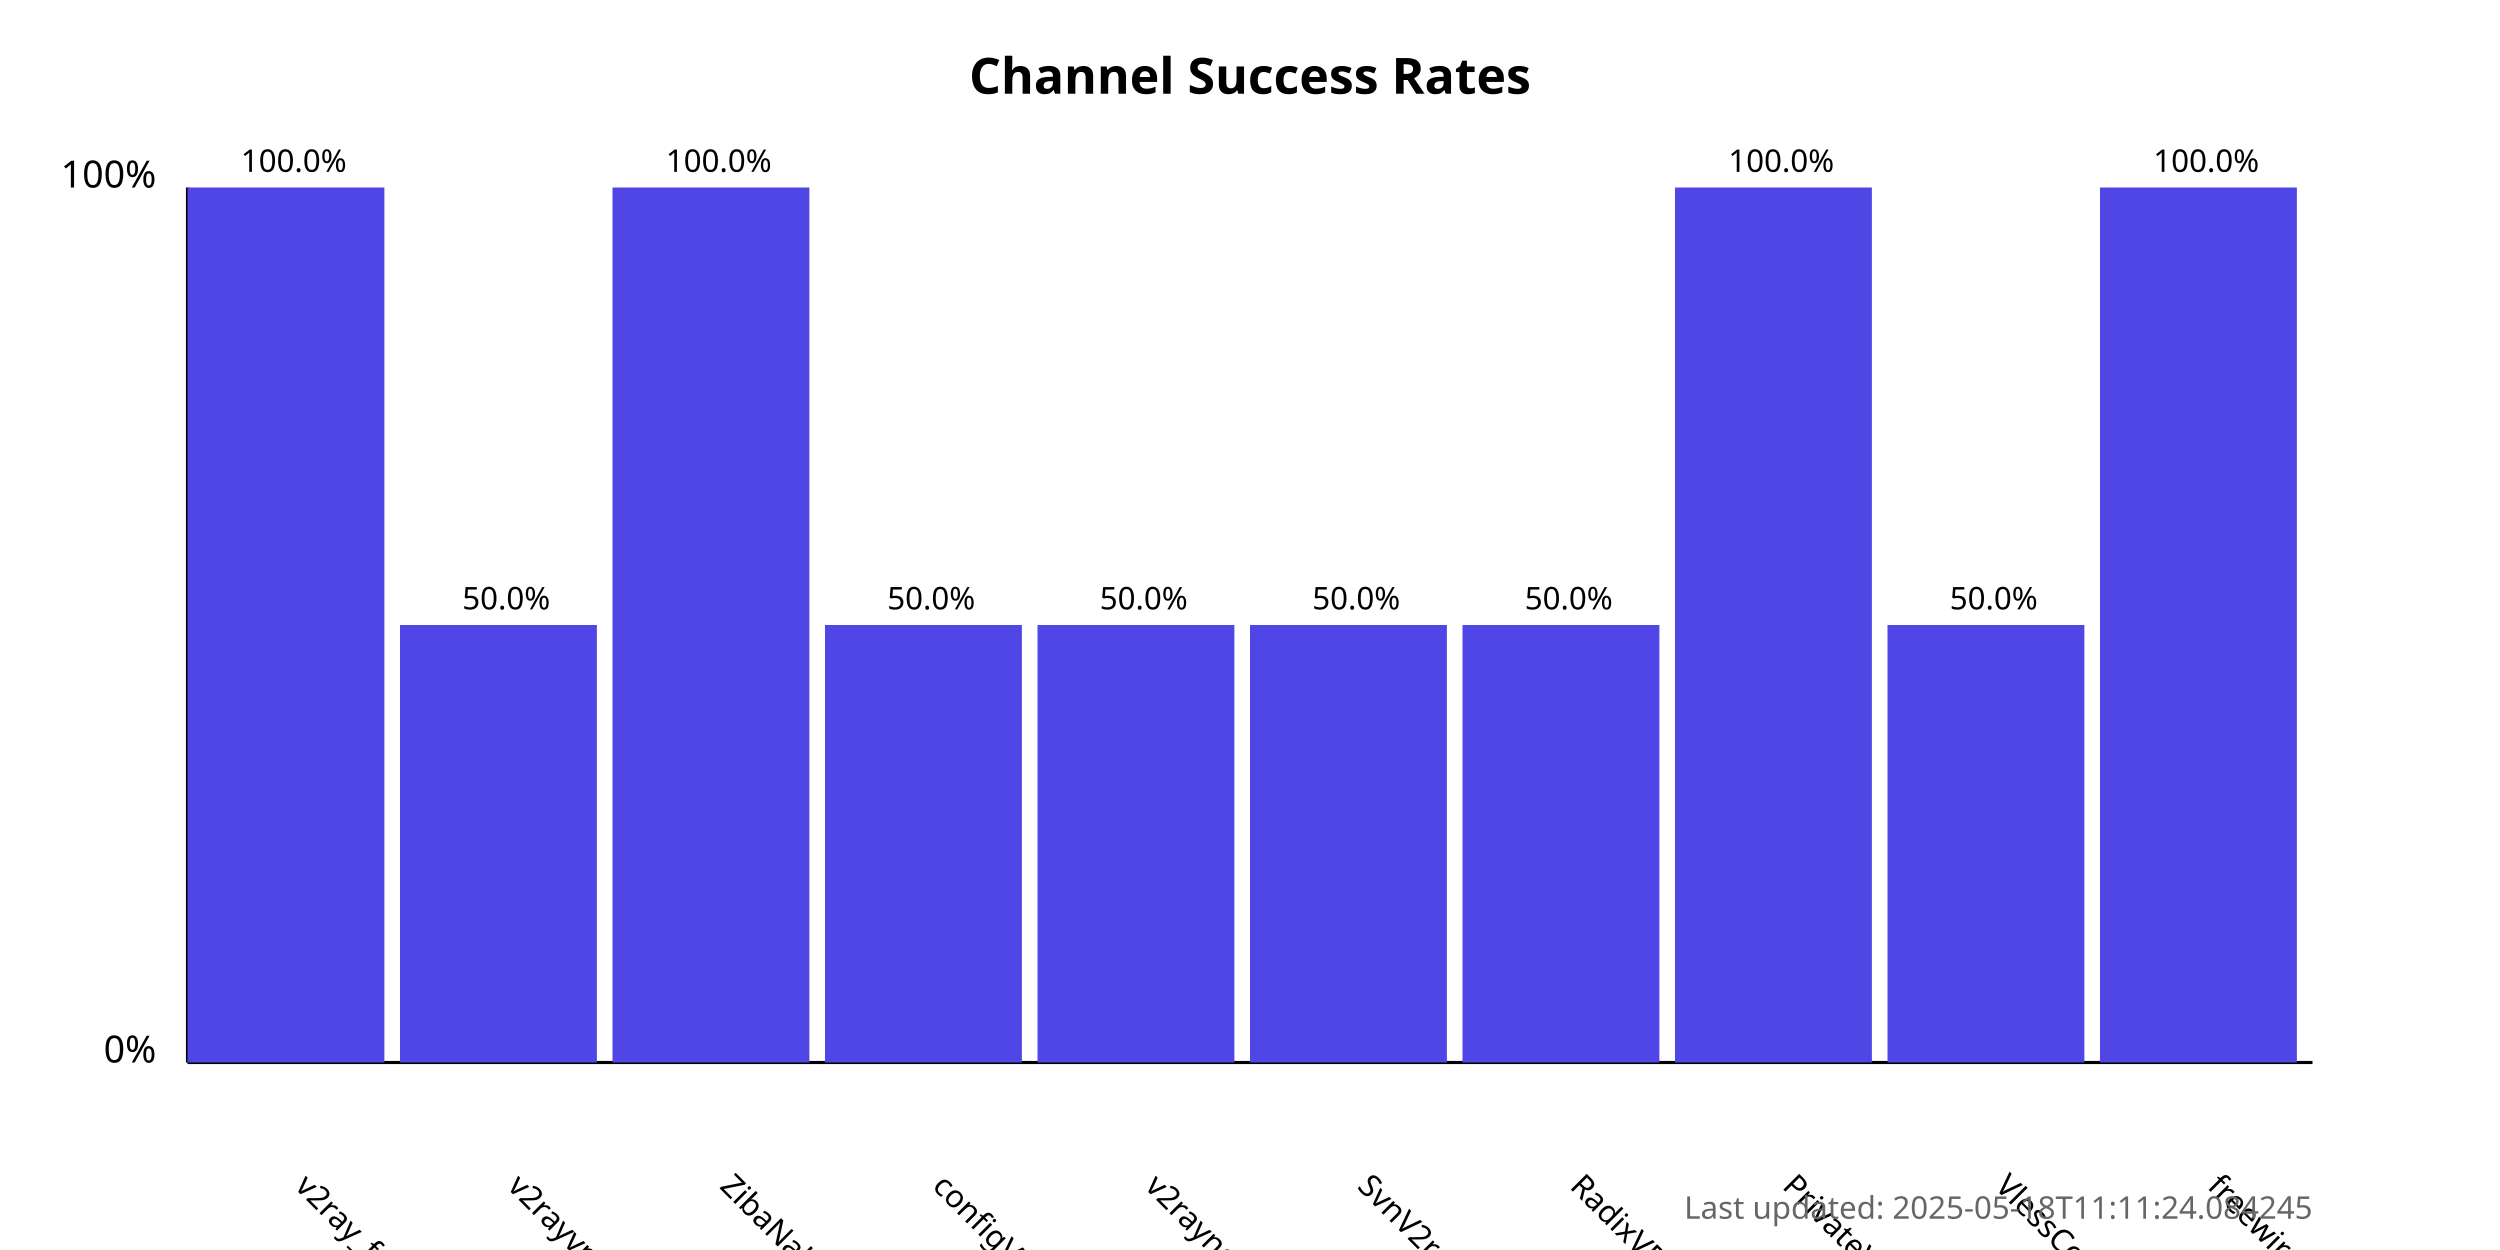
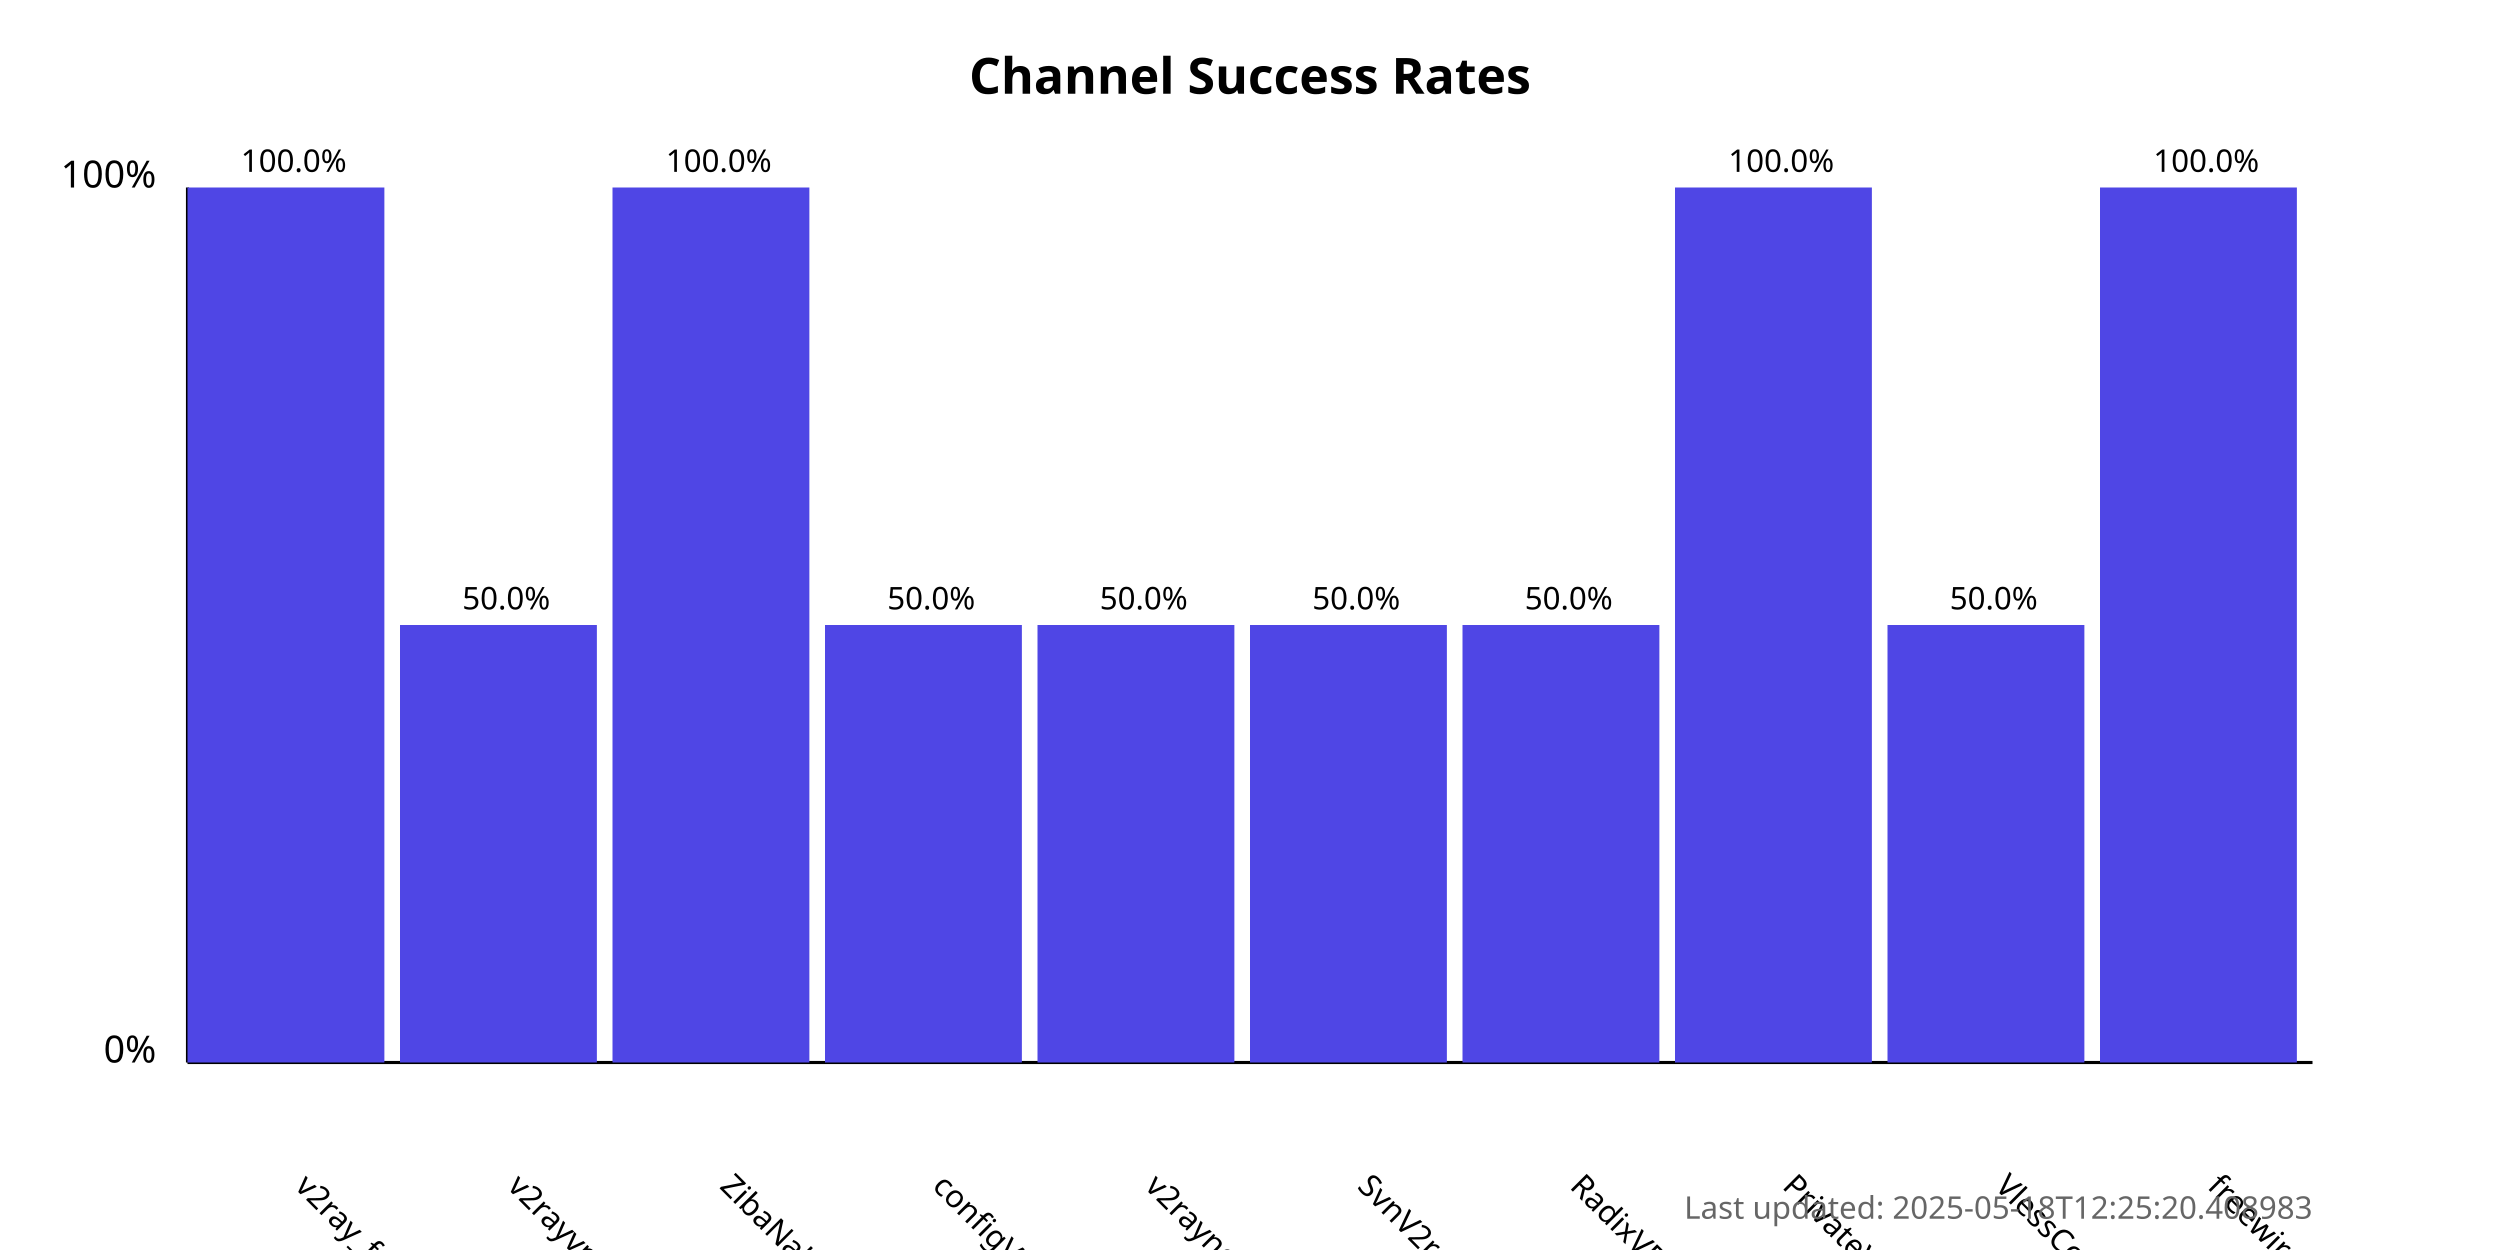
<svg xmlns="http://www.w3.org/2000/svg" width="800" height="400">
  <style>
            .chart-title { font: bold 16px sans-serif; }
            .axis-label { font: 12px sans-serif; }
            .tick-label { font: 10px sans-serif; }
            .bar { fill: #4f46e5; }
            .bar:hover { fill: #6366f1; }
            .timestamp { font: 10px sans-serif; fill: #666; }
        </style>
  <text x="400.0" y="30" text-anchor="middle" class="chart-title">
            Channel Success Rates
        </text>
  <line x1="60" y1="340" x2="60" y2="60" stroke="black" stroke-width="1" />
  <line x1="60" y1="340" x2="740" y2="340" stroke="black" stroke-width="1" />
  <text x="50" y="340" text-anchor="end" class="axis-label">0%</text>
  <text x="50" y="60" text-anchor="end" class="axis-label">100%</text>
  <g>
    <rect x="60" y="60.0" width="63.0" height="280.0" class="bar" />
    <text x="94.0" y="380" transform="rotate(45, 94.0, 380)" text-anchor="start" class="tick-label">
                v2ray_free_conf
            </text>
    <text x="94.0" y="55.0" text-anchor="middle" class="tick-label">
                100.0%
            </text>
  </g>
  <g>
    <rect x="128.0" y="200.0" width="63.0" height="140.0" class="bar" />
    <text x="162.0" y="380" transform="rotate(45, 162.0, 380)" text-anchor="start" class="tick-label">
                v2rayvpno
            </text>
    <text x="162.0" y="195.0" text-anchor="middle" class="tick-label">
                50.0%
            </text>
  </g>
  <g>
    <rect x="196.0" y="60.0" width="63.0" height="280.0" class="bar" />
    <text x="230.0" y="380" transform="rotate(45, 230.0, 380)" text-anchor="start" class="tick-label">
                ZibaNabz
            </text>
    <text x="230.0" y="55.0" text-anchor="middle" class="tick-label">
                100.0%
            </text>
  </g>
  <g>
    <rect x="264.0" y="200.0" width="63.0" height="140.0" class="bar" />
    <text x="298.0" y="380" transform="rotate(45, 298.0, 380)" text-anchor="start" class="tick-label">
                configV2rayForFree
            </text>
    <text x="298.0" y="195.0" text-anchor="middle" class="tick-label">
                50.0%
            </text>
  </g>
  <g>
    <rect x="332.0" y="200.0" width="63.0" height="140.0" class="bar" />
    <text x="366.0" y="380" transform="rotate(45, 366.0, 380)" text-anchor="start" class="tick-label">
                v2rayngvpn
            </text>
    <text x="366.0" y="195.0" text-anchor="middle" class="tick-label">
                50.0%
            </text>
  </g>
  <g>
    <rect x="400.0" y="200.0" width="63.0" height="140.0" class="bar" />
    <text x="434.0" y="380" transform="rotate(45, 434.0, 380)" text-anchor="start" class="tick-label">
                SvnV2ray
            </text>
    <text x="434.0" y="195.0" text-anchor="middle" class="tick-label">
                50.0%
            </text>
  </g>
  <g>
    <rect x="468.0" y="200.0" width="63.0" height="140.0" class="bar" />
    <text x="502.0" y="380" transform="rotate(45, 502.0, 380)" text-anchor="start" class="tick-label">
                RadixVPN
            </text>
    <text x="502.0" y="195.0" text-anchor="middle" class="tick-label">
                50.0%
            </text>
  </g>
  <g>
    <rect x="536.0" y="60.0" width="63.0" height="280.0" class="bar" />
    <text x="570.0" y="380" transform="rotate(45, 570.0, 380)" text-anchor="start" class="tick-label">
                PrivateVPNs
            </text>
    <text x="570.0" y="55.0" text-anchor="middle" class="tick-label">
                100.0%
            </text>
  </g>
  <g>
    <rect x="604.0" y="200.0" width="63.0" height="140.0" class="bar" />
    <text x="638.0" y="380" transform="rotate(45, 638.0, 380)" text-anchor="start" class="tick-label">
                VlessConfig
            </text>
    <text x="638.0" y="195.0" text-anchor="middle" class="tick-label">
                50.0%
            </text>
  </g>
  <g>
    <rect x="672.0" y="60.0" width="63.0" height="280.0" class="bar" />
    <text x="706.0" y="380" transform="rotate(45, 706.0, 380)" text-anchor="start" class="tick-label">
                freewireguard
            </text>
    <text x="706.0" y="55.0" text-anchor="middle" class="tick-label">
                100.0%
            </text>
  </g>
  <text x="740" y="390" text-anchor="end" class="timestamp">
-             Last updated: 2025-05-18T11:11:24.084245
+             Last updated: 2025-05-18T12:25:20.408983
        </text>
</svg>
